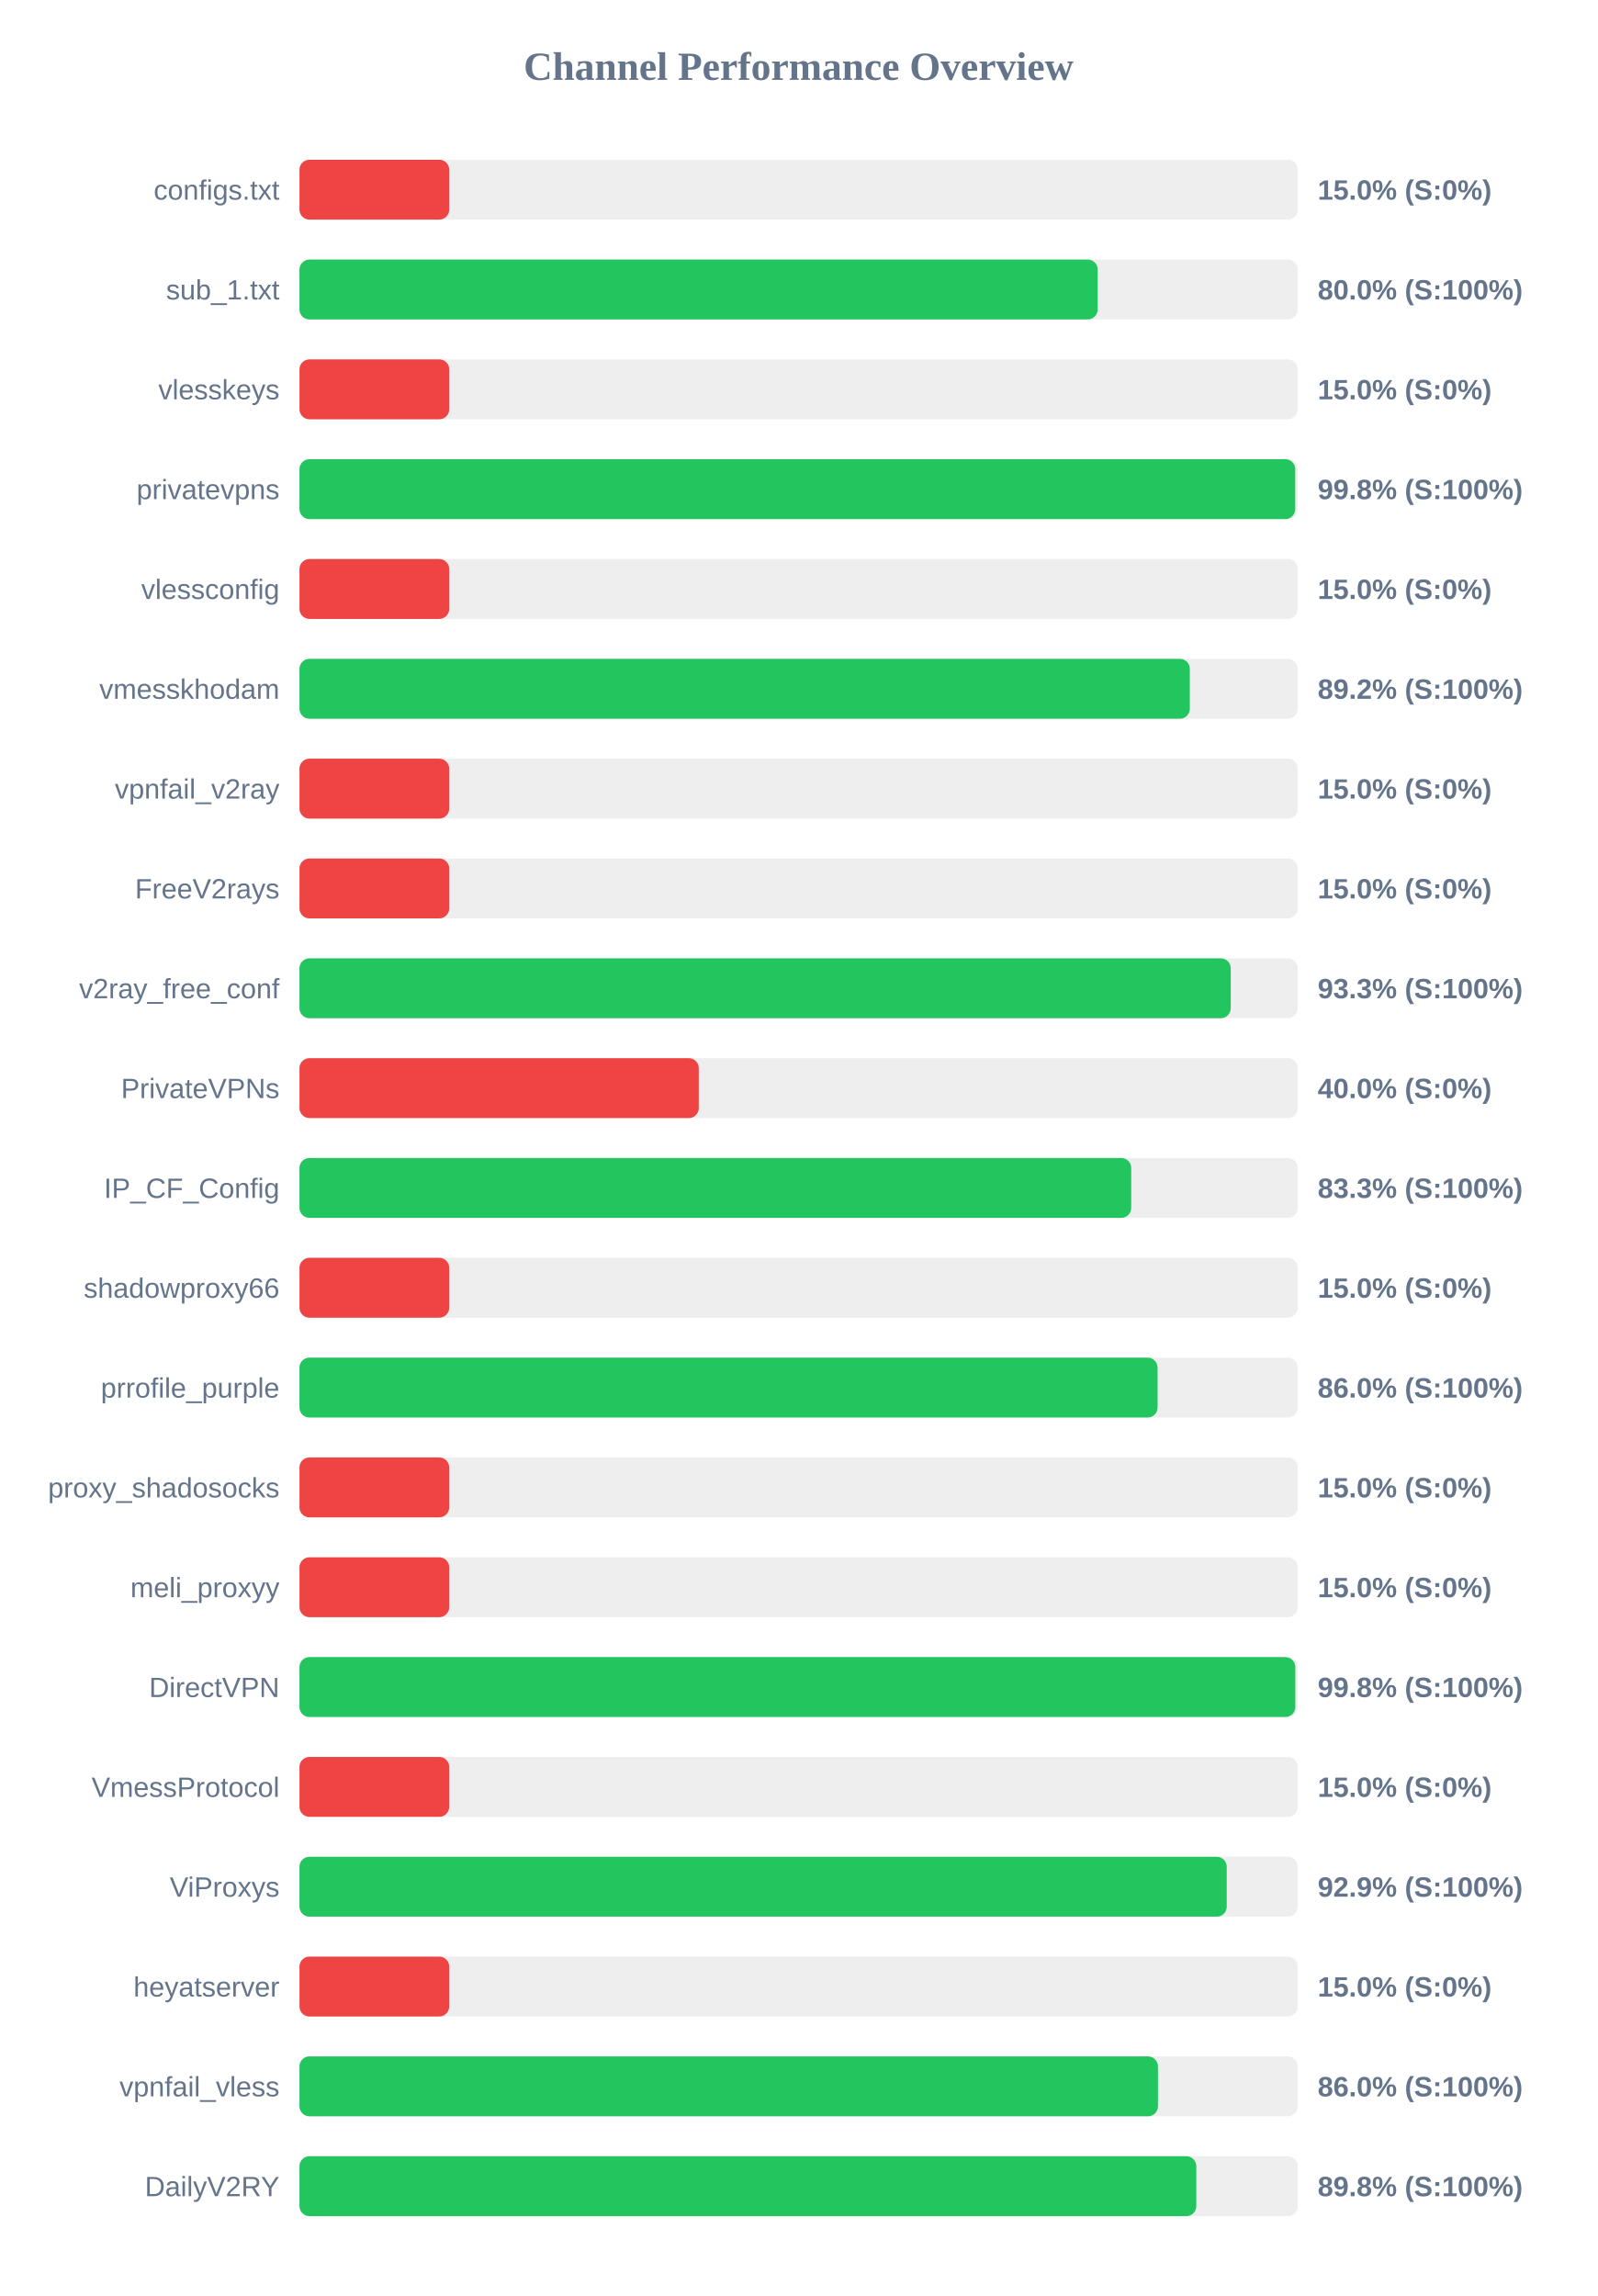
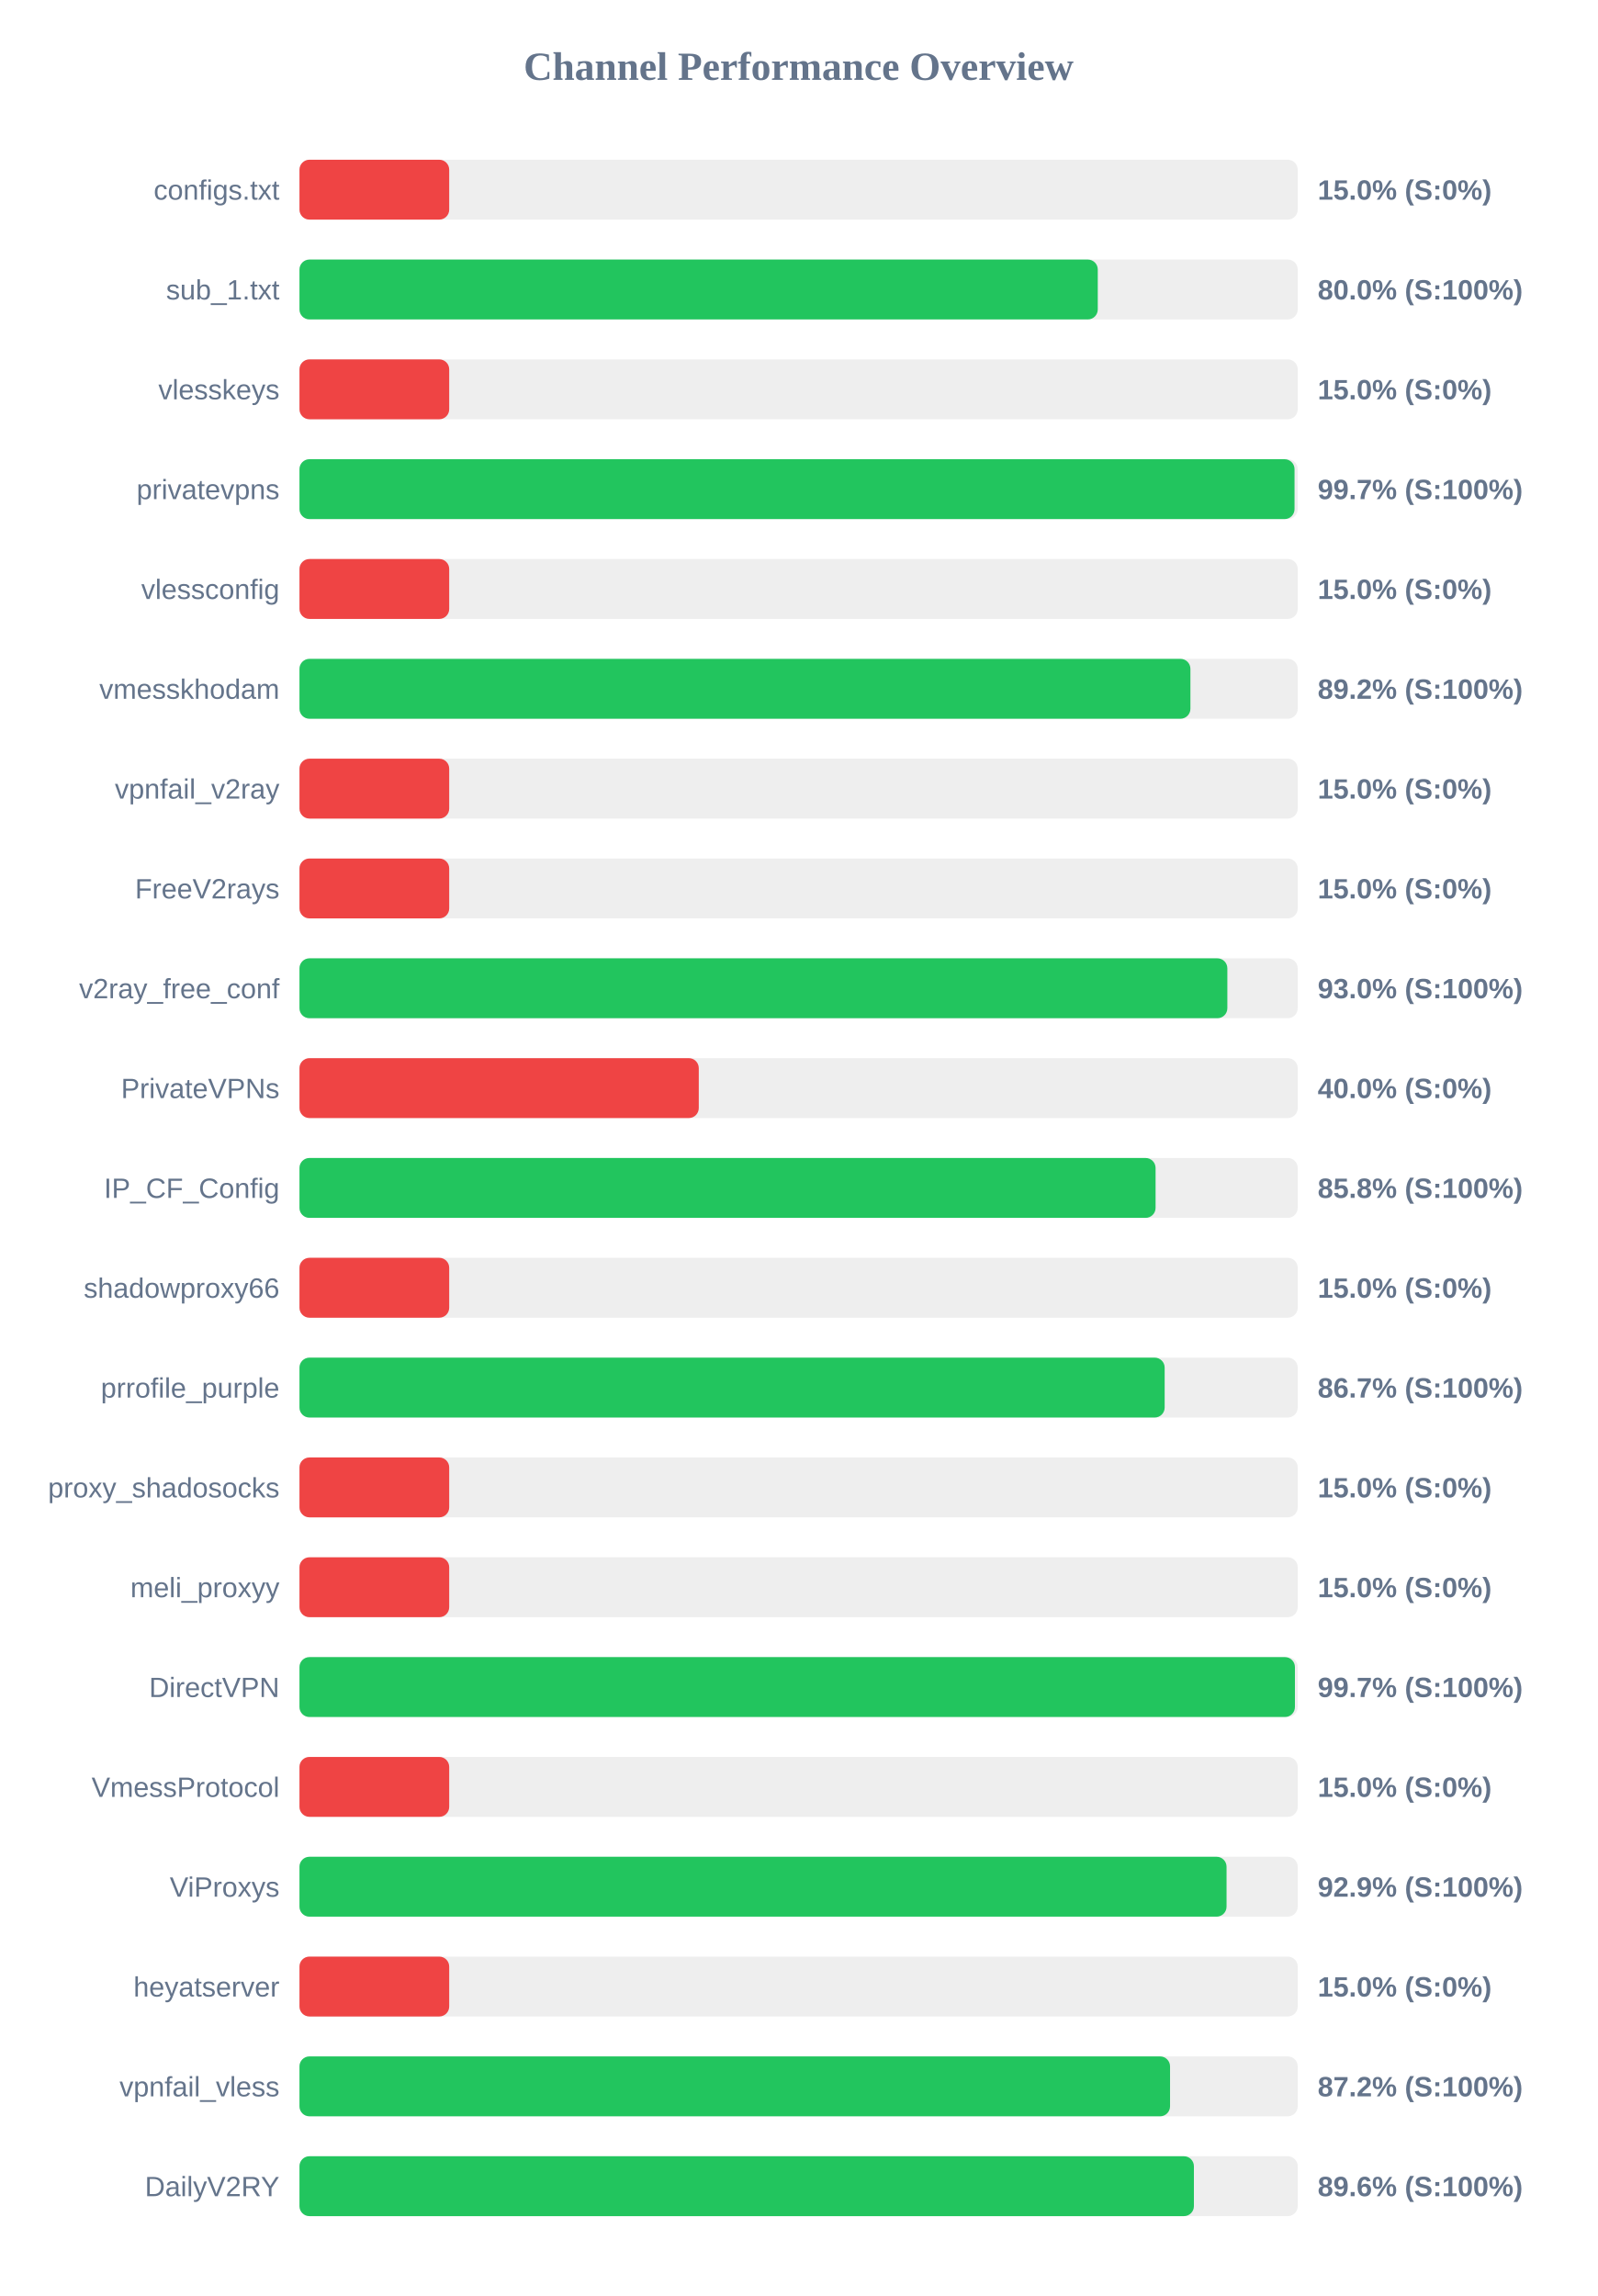
<svg xmlns="http://www.w3.org/2000/svg" width="800" height="1150" version="1.1">
  <style>
        .row { font: 14px Arial; fill: #64748b; }
        .score { font: bold 14px Arial; fill: #64748b; }
    </style>
  <text x="400" y="40" text-anchor="middle" font-size="20px" font-weight="bold" fill="#64748b">Channel Performance Overview</text>
  <rect x="150" y="80" width="500" height="30" fill="#eee" rx="5" />
  <rect x="150" y="80" width="75.0" height="30" fill="#ef4444" rx="5" />
  <text x="140" y="100" text-anchor="end" class="row">configs.txt</text>
  <text x="660" y="100" text-anchor="start" class="score">15.0% (S:0%)</text>
  <rect x="150" y="130" width="500" height="30" fill="#eee" rx="5" />
-   <rect x="150" y="130" width="399.8" height="30" fill="#22c55e" rx="5" />
+   <rect x="150" y="130" width="399.85" height="30" fill="#22c55e" rx="5" />
  <text x="140" y="150" text-anchor="end" class="row">sub_1.txt</text>
  <text x="660" y="150" text-anchor="start" class="score">80.0% (S:100%)</text>
  <rect x="150" y="180" width="500" height="30" fill="#eee" rx="5" />
  <rect x="150" y="180" width="75.0" height="30" fill="#ef4444" rx="5" />
  <text x="140" y="200" text-anchor="end" class="row">vlesskeys</text>
  <text x="660" y="200" text-anchor="start" class="score">15.0% (S:0%)</text>
  <rect x="150" y="230" width="500" height="30" fill="#eee" rx="5" />
-   <rect x="150" y="230" width="498.75" height="30" fill="#22c55e" rx="5" />
+   <rect x="150" y="230" width="498.4" height="30" fill="#22c55e" rx="5" />
  <text x="140" y="250" text-anchor="end" class="row">privatevpns</text>
-   <text x="660" y="250" text-anchor="start" class="score">99.8% (S:100%)</text>
+   <text x="660" y="250" text-anchor="start" class="score">99.7% (S:100%)</text>
  <rect x="150" y="280" width="500" height="30" fill="#eee" rx="5" />
  <rect x="150" y="280" width="75.0" height="30" fill="#ef4444" rx="5" />
  <text x="140" y="300" text-anchor="end" class="row">vlessconfig</text>
  <text x="660" y="300" text-anchor="start" class="score">15.0% (S:0%)</text>
  <rect x="150" y="330" width="500" height="30" fill="#eee" rx="5" />
-   <rect x="150" y="330" width="445.95" height="30" fill="#22c55e" rx="5" />
+   <rect x="150" y="330" width="446.25" height="30" fill="#22c55e" rx="5" />
  <text x="140" y="350" text-anchor="end" class="row">vmesskhodam</text>
  <text x="660" y="350" text-anchor="start" class="score">89.2% (S:100%)</text>
  <rect x="150" y="380" width="500" height="30" fill="#eee" rx="5" />
  <rect x="150" y="380" width="75.0" height="30" fill="#ef4444" rx="5" />
  <text x="140" y="400" text-anchor="end" class="row">vpnfail_v2ray</text>
  <text x="660" y="400" text-anchor="start" class="score">15.0% (S:0%)</text>
  <rect x="150" y="430" width="500" height="30" fill="#eee" rx="5" />
  <rect x="150" y="430" width="75.0" height="30" fill="#ef4444" rx="5" />
  <text x="140" y="450" text-anchor="end" class="row">FreeV2rays</text>
  <text x="660" y="450" text-anchor="start" class="score">15.0% (S:0%)</text>
  <rect x="150" y="480" width="500" height="30" fill="#eee" rx="5" />
-   <rect x="150" y="480" width="466.45" height="30" fill="#22c55e" rx="5" />
+   <rect x="150" y="480" width="464.75" height="30" fill="#22c55e" rx="5" />
  <text x="140" y="500" text-anchor="end" class="row">v2ray_free_conf</text>
-   <text x="660" y="500" text-anchor="start" class="score">93.3% (S:100%)</text>
+   <text x="660" y="500" text-anchor="start" class="score">93.0% (S:100%)</text>
  <rect x="150" y="530" width="500" height="30" fill="#eee" rx="5" />
  <rect x="150" y="530" width="200.0" height="30" fill="#ef4444" rx="5" />
  <text x="140" y="550" text-anchor="end" class="row">PrivateVPNs</text>
  <text x="660" y="550" text-anchor="start" class="score">40.0% (S:0%)</text>
  <rect x="150" y="580" width="500" height="30" fill="#eee" rx="5" />
-   <rect x="150" y="580" width="416.6" height="30" fill="#22c55e" rx="5" />
+   <rect x="150" y="580" width="428.8" height="30" fill="#22c55e" rx="5" />
  <text x="140" y="600" text-anchor="end" class="row">IP_CF_Config</text>
-   <text x="660" y="600" text-anchor="start" class="score">83.3% (S:100%)</text>
+   <text x="660" y="600" text-anchor="start" class="score">85.8% (S:100%)</text>
  <rect x="150" y="630" width="500" height="30" fill="#eee" rx="5" />
  <rect x="150" y="630" width="75.0" height="30" fill="#ef4444" rx="5" />
  <text x="140" y="650" text-anchor="end" class="row">shadowproxy66</text>
  <text x="660" y="650" text-anchor="start" class="score">15.0% (S:0%)</text>
  <rect x="150" y="680" width="500" height="30" fill="#eee" rx="5" />
-   <rect x="150" y="680" width="429.8" height="30" fill="#22c55e" rx="5" />
+   <rect x="150" y="680" width="433.35" height="30" fill="#22c55e" rx="5" />
  <text x="140" y="700" text-anchor="end" class="row">prrofile_purple</text>
-   <text x="660" y="700" text-anchor="start" class="score">86.0% (S:100%)</text>
+   <text x="660" y="700" text-anchor="start" class="score">86.7% (S:100%)</text>
  <rect x="150" y="730" width="500" height="30" fill="#eee" rx="5" />
  <rect x="150" y="730" width="75.0" height="30" fill="#ef4444" rx="5" />
  <text x="140" y="750" text-anchor="end" class="row">proxy_shadosocks</text>
  <text x="660" y="750" text-anchor="start" class="score">15.0% (S:0%)</text>
  <rect x="150" y="780" width="500" height="30" fill="#eee" rx="5" />
  <rect x="150" y="780" width="75.0" height="30" fill="#ef4444" rx="5" />
  <text x="140" y="800" text-anchor="end" class="row">meli_proxyy</text>
  <text x="660" y="800" text-anchor="start" class="score">15.0% (S:0%)</text>
  <rect x="150" y="830" width="500" height="30" fill="#eee" rx="5" />
-   <rect x="150" y="830" width="498.8" height="30" fill="#22c55e" rx="5" />
+   <rect x="150" y="830" width="498.6" height="30" fill="#22c55e" rx="5" />
  <text x="140" y="850" text-anchor="end" class="row">DirectVPN</text>
-   <text x="660" y="850" text-anchor="start" class="score">99.8% (S:100%)</text>
+   <text x="660" y="850" text-anchor="start" class="score">99.7% (S:100%)</text>
  <rect x="150" y="880" width="500" height="30" fill="#eee" rx="5" />
  <rect x="150" y="880" width="75.0" height="30" fill="#ef4444" rx="5" />
  <text x="140" y="900" text-anchor="end" class="row">VmessProtocol</text>
  <text x="660" y="900" text-anchor="start" class="score">15.0% (S:0%)</text>
  <rect x="150" y="930" width="500" height="30" fill="#eee" rx="5" />
-   <rect x="150" y="930" width="464.45" height="30" fill="#22c55e" rx="5" />
+   <rect x="150" y="930" width="464.35" height="30" fill="#22c55e" rx="5" />
  <text x="140" y="950" text-anchor="end" class="row">ViProxys</text>
  <text x="660" y="950" text-anchor="start" class="score">92.9% (S:100%)</text>
  <rect x="150" y="980" width="500" height="30" fill="#eee" rx="5" />
  <rect x="150" y="980" width="75.0" height="30" fill="#ef4444" rx="5" />
  <text x="140" y="1000" text-anchor="end" class="row">heyatserver</text>
  <text x="660" y="1000" text-anchor="start" class="score">15.0% (S:0%)</text>
  <rect x="150" y="1030" width="500" height="30" fill="#eee" rx="5" />
-   <rect x="150" y="1030" width="430.0" height="30" fill="#22c55e" rx="5" />
+   <rect x="150" y="1030" width="436.05" height="30" fill="#22c55e" rx="5" />
  <text x="140" y="1050" text-anchor="end" class="row">vpnfail_vless</text>
-   <text x="660" y="1050" text-anchor="start" class="score">86.0% (S:100%)</text>
+   <text x="660" y="1050" text-anchor="start" class="score">87.2% (S:100%)</text>
  <rect x="150" y="1080" width="500" height="30" fill="#eee" rx="5" />
-   <rect x="150" y="1080" width="449.2" height="30" fill="#22c55e" rx="5" />
+   <rect x="150" y="1080" width="448.0" height="30" fill="#22c55e" rx="5" />
  <text x="140" y="1100" text-anchor="end" class="row">DailyV2RY</text>
-   <text x="660" y="1100" text-anchor="start" class="score">89.8% (S:100%)</text>
+   <text x="660" y="1100" text-anchor="start" class="score">89.6% (S:100%)</text>
</svg>
